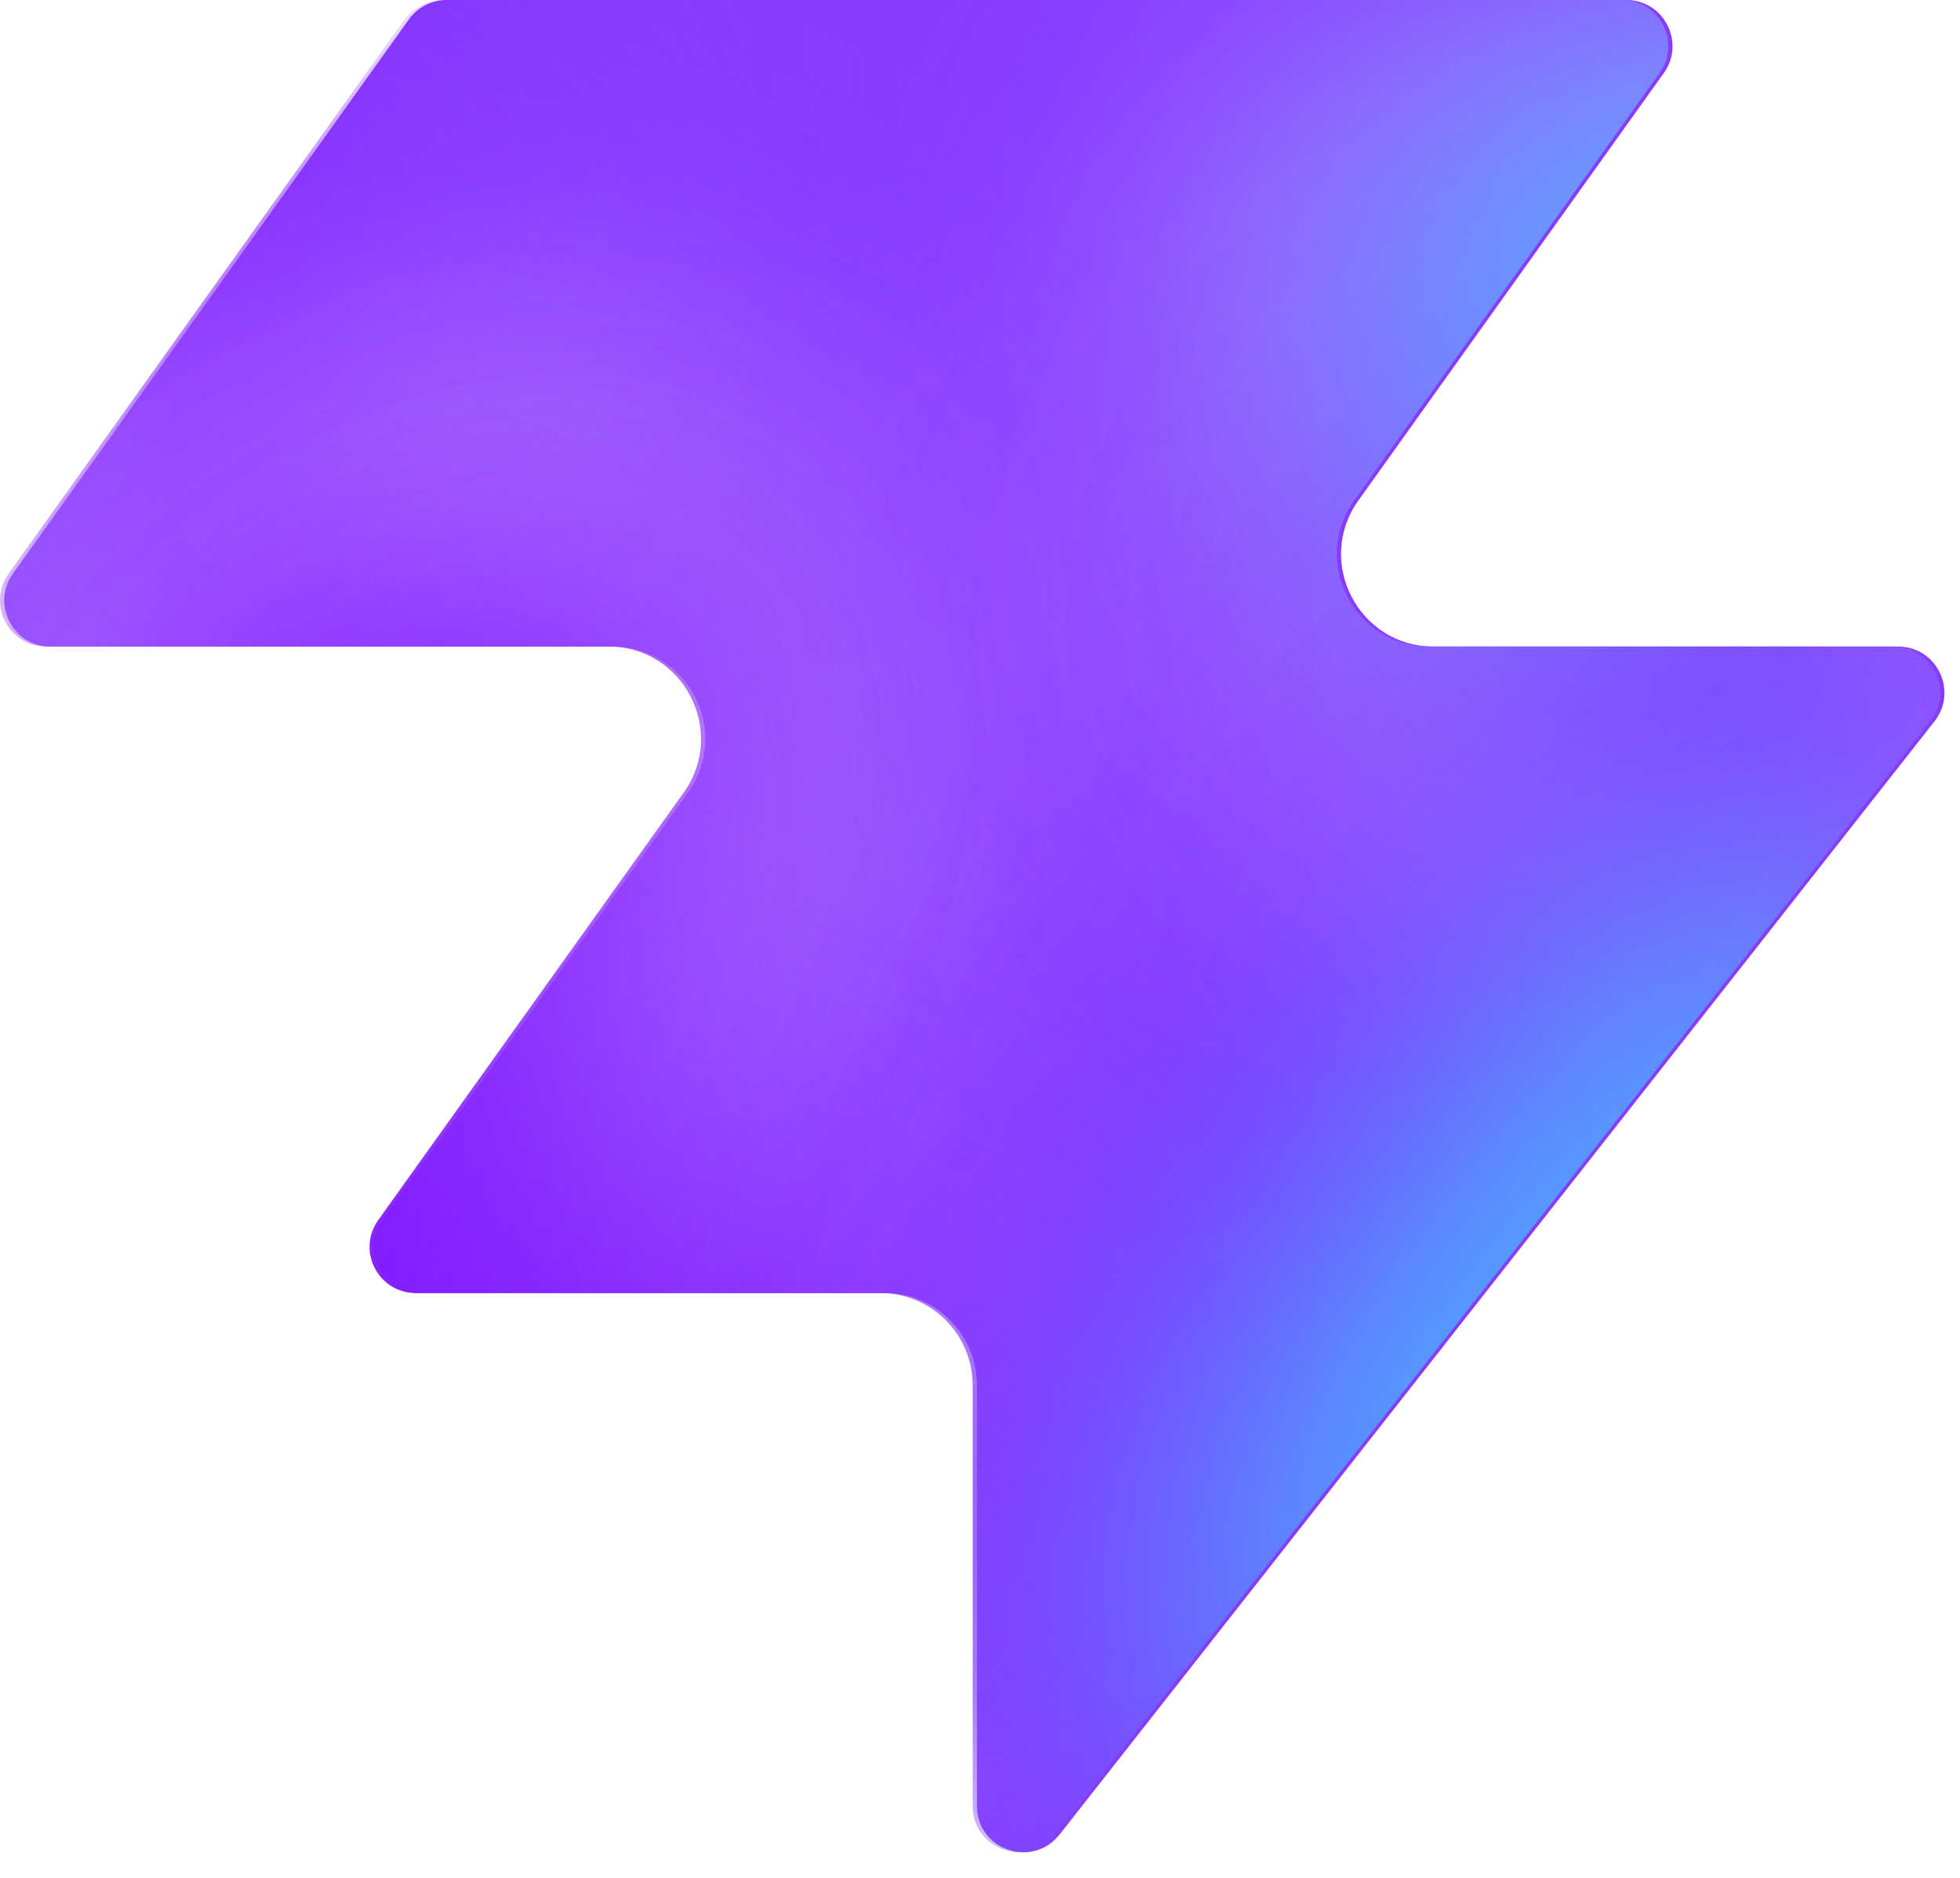
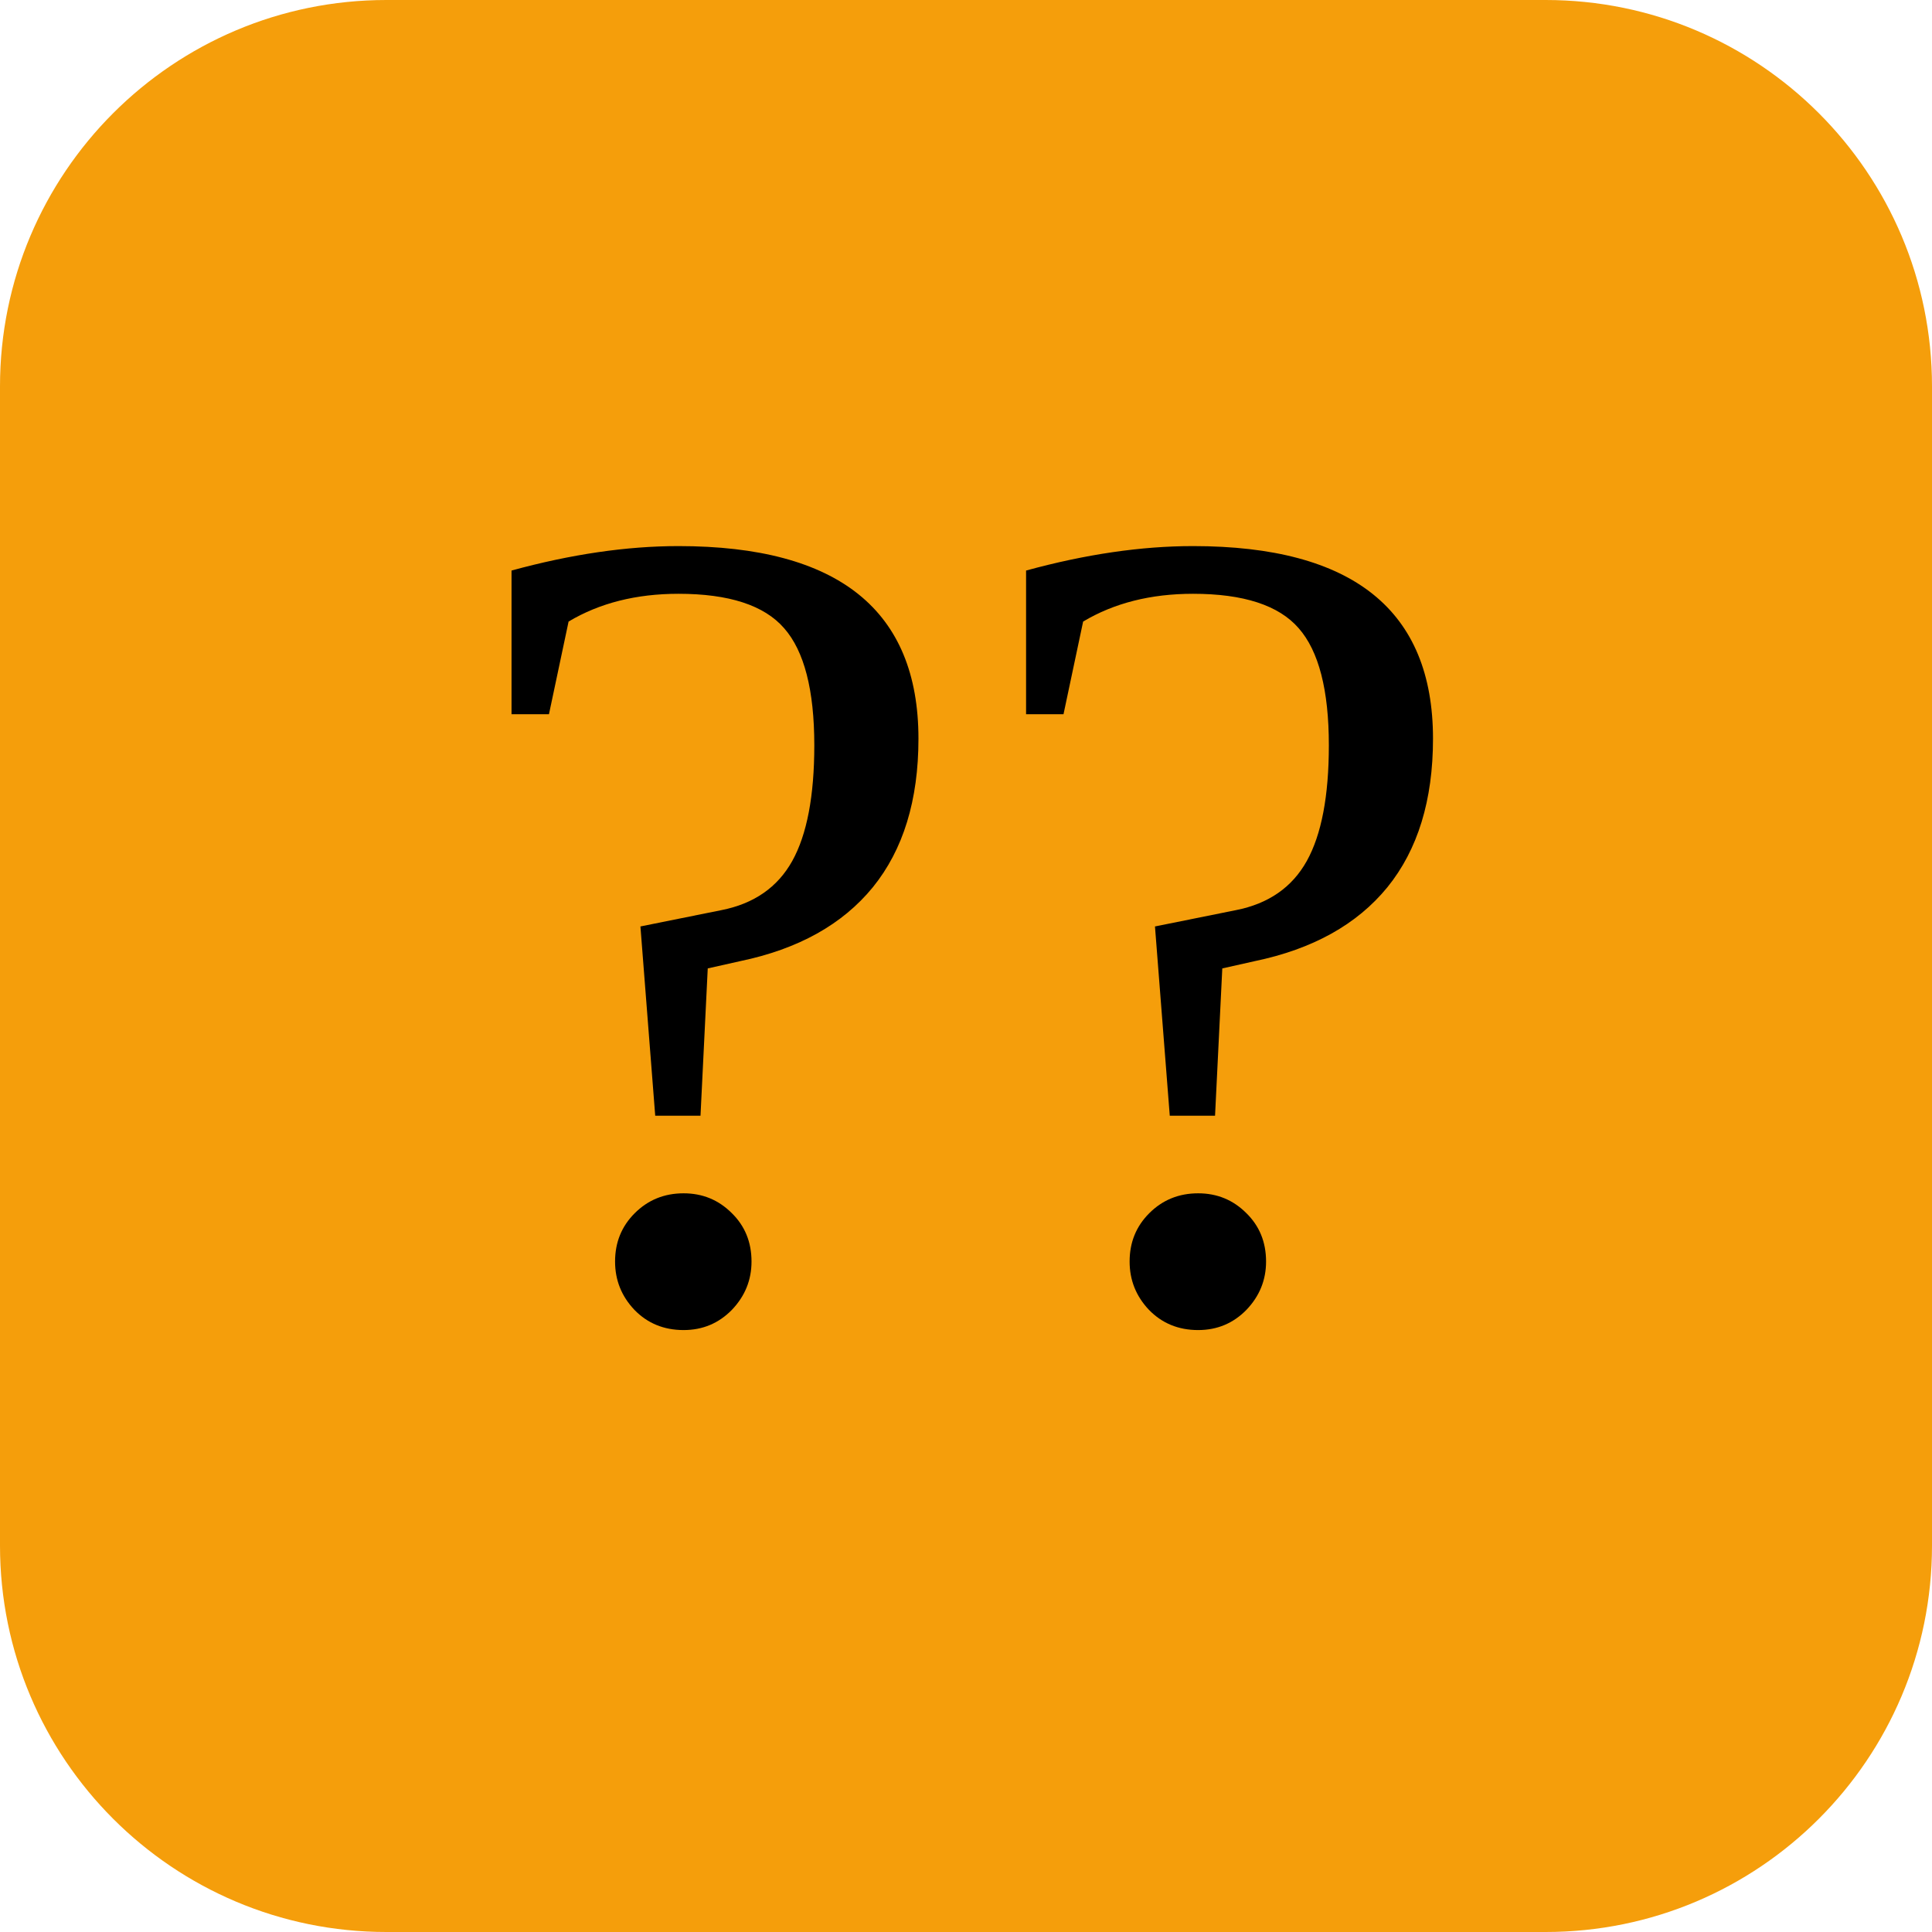
- <svg xmlns="http://www.w3.org/2000/svg" width="48" height="46" fill="none" viewBox="0 0 48 46">
-   <path fill="#863bff" d="M25.946 44.938c-.664.845-2.021.375-2.021-.698V33.937a2.26 2.26 0 0 0-2.262-2.262H10.287c-.92 0-1.456-1.04-.92-1.788l7.48-10.471c1.07-1.497 0-3.578-1.842-3.578H1.237c-.92 0-1.456-1.04-.92-1.788L10.013.474c.214-.297.556-.474.92-.474h28.894c.92 0 1.456 1.04.92 1.788l-7.48 10.471c-1.07 1.498 0 3.579 1.842 3.579h11.377c.943 0 1.473 1.088.89 1.83L25.947 44.94z" style="fill:#863bff;fill:color(display-p3 .525 .23 1);fill-opacity:1" />
-   <mask id="a" width="48" height="46" x="0" y="0" maskUnits="userSpaceOnUse" style="mask-type:alpha">
-     <path fill="#000" d="M25.842 44.938c-.664.844-2.021.375-2.021-.698V33.937a2.26 2.26 0 0 0-2.262-2.262H10.183c-.92 0-1.456-1.04-.92-1.788l7.48-10.471c1.07-1.498 0-3.579-1.842-3.579H1.133c-.92 0-1.456-1.04-.92-1.787L9.91.473c.214-.297.556-.474.92-.474h28.894c.92 0 1.456 1.04.92 1.788l-7.48 10.471c-1.07 1.498 0 3.578 1.842 3.578h11.377c.943 0 1.473 1.088.89 1.832L25.843 44.94z" style="fill:#000;fill-opacity:1" />
-   </mask>
-   <g mask="url(#a)">
-     <g filter="url(#b)">
-       <ellipse cx="5.508" cy="14.704" fill="#ede6ff" rx="5.508" ry="14.704" style="fill:#ede6ff;fill:color(display-p3 .927 .903 1);fill-opacity:1" transform="matrix(.00324 1 1 -.00324 -4.47 31.516)" />
-     </g>
-     <g filter="url(#c)">
-       <ellipse cx="10.399" cy="29.851" fill="#ede6ff" rx="10.399" ry="29.851" style="fill:#ede6ff;fill:color(display-p3 .927 .903 1);fill-opacity:1" transform="matrix(.00324 1 1 -.00324 -39.328 7.883)" />
-     </g>
-     <g filter="url(#d)">
-       <ellipse cx="5.508" cy="30.487" fill="#7e14ff" rx="5.508" ry="30.487" style="fill:#7e14ff;fill:color(display-p3 .492 .077 1);fill-opacity:1" transform="rotate(89.814 -25.913 -14.639)scale(1 -1)" />
-     </g>
-     <g filter="url(#e)">
-       <ellipse cx="5.508" cy="30.599" fill="#7e14ff" rx="5.508" ry="30.599" style="fill:#7e14ff;fill:color(display-p3 .492 .077 1);fill-opacity:1" transform="rotate(89.814 -32.644 -3.334)scale(1 -1)" />
-     </g>
-     <g filter="url(#f)">
-       <ellipse cx="5.508" cy="30.599" fill="#7e14ff" rx="5.508" ry="30.599" style="fill:#7e14ff;fill:color(display-p3 .492 .077 1);fill-opacity:1" transform="matrix(.00324 1 1 -.00324 -34.34 30.47)" />
-     </g>
-     <g filter="url(#g)">
-       <ellipse cx="14.072" cy="22.078" fill="#ede6ff" rx="14.072" ry="22.078" style="fill:#ede6ff;fill:color(display-p3 .927 .903 1);fill-opacity:1" transform="rotate(93.35 24.506 48.493)scale(-1 1)" />
-     </g>
-     <g filter="url(#h)">
-       <ellipse cx="3.47" cy="21.501" fill="#7e14ff" rx="3.47" ry="21.501" style="fill:#7e14ff;fill:color(display-p3 .492 .077 1);fill-opacity:1" transform="rotate(89.009 28.708 47.59)scale(-1 1)" />
-     </g>
-     <g filter="url(#i)">
-       <ellipse cx="3.47" cy="21.501" fill="#7e14ff" rx="3.47" ry="21.501" style="fill:#7e14ff;fill:color(display-p3 .492 .077 1);fill-opacity:1" transform="rotate(89.009 28.708 47.59)scale(-1 1)" />
-     </g>
-     <g filter="url(#j)">
-       <ellipse cx=".387" cy="8.972" fill="#7e14ff" rx="4.407" ry="29.108" style="fill:#7e14ff;fill:color(display-p3 .492 .077 1);fill-opacity:1" transform="rotate(39.51 .387 8.972)" />
-     </g>
-     <g filter="url(#k)">
-       <ellipse cx="47.523" cy="-6.092" fill="#7e14ff" rx="4.407" ry="29.108" style="fill:#7e14ff;fill:color(display-p3 .492 .077 1);fill-opacity:1" transform="rotate(37.892 47.523 -6.092)" />
-     </g>
-     <g filter="url(#l)">
-       <ellipse cx="41.412" cy="6.333" fill="#47bfff" rx="5.971" ry="9.665" style="fill:#47bfff;fill:color(display-p3 .28 .748 1);fill-opacity:1" transform="rotate(37.892 41.412 6.333)" />
-     </g>
-     <g filter="url(#m)">
-       <ellipse cx="-1.879" cy="38.332" fill="#7e14ff" rx="4.407" ry="29.108" style="fill:#7e14ff;fill:color(display-p3 .492 .077 1);fill-opacity:1" transform="rotate(37.892 -1.88 38.332)" />
-     </g>
-     <g filter="url(#n)">
-       <ellipse cx="-1.879" cy="38.332" fill="#7e14ff" rx="4.407" ry="29.108" style="fill:#7e14ff;fill:color(display-p3 .492 .077 1);fill-opacity:1" transform="rotate(37.892 -1.88 38.332)" />
-     </g>
-     <g filter="url(#o)">
-       <ellipse cx="35.651" cy="29.907" fill="#7e14ff" rx="4.407" ry="29.108" style="fill:#7e14ff;fill:color(display-p3 .492 .077 1);fill-opacity:1" transform="rotate(37.892 35.651 29.907)" />
-     </g>
-     <g filter="url(#p)">
-       <ellipse cx="38.418" cy="32.4" fill="#47bfff" rx="5.971" ry="15.297" style="fill:#47bfff;fill:color(display-p3 .28 .748 1);fill-opacity:1" transform="rotate(37.892 38.418 32.4)" />
-     </g>
-   </g>
-   <defs>
-     <filter id="b" width="60.045" height="41.654" x="-19.77" y="16.149" color-interpolation-filters="sRGB" filterUnits="userSpaceOnUse">
-       <feFlood flood-opacity="0" result="BackgroundImageFix" />
-       <feBlend in="SourceGraphic" in2="BackgroundImageFix" result="shape" />
-       <feGaussianBlur result="effect1_foregroundBlur_2002_17158" stdDeviation="7.659" />
-     </filter>
-     <filter id="c" width="90.34" height="51.437" x="-54.613" y="-7.533" color-interpolation-filters="sRGB" filterUnits="userSpaceOnUse">
-       <feFlood flood-opacity="0" result="BackgroundImageFix" />
-       <feBlend in="SourceGraphic" in2="BackgroundImageFix" result="shape" />
-       <feGaussianBlur result="effect1_foregroundBlur_2002_17158" stdDeviation="7.659" />
-     </filter>
-     <filter id="d" width="79.355" height="29.4" x="-49.64" y="2.03" color-interpolation-filters="sRGB" filterUnits="userSpaceOnUse">
-       <feFlood flood-opacity="0" result="BackgroundImageFix" />
-       <feBlend in="SourceGraphic" in2="BackgroundImageFix" result="shape" />
-       <feGaussianBlur result="effect1_foregroundBlur_2002_17158" stdDeviation="4.596" />
-     </filter>
-     <filter id="e" width="79.579" height="29.4" x="-45.045" y="20.029" color-interpolation-filters="sRGB" filterUnits="userSpaceOnUse">
-       <feFlood flood-opacity="0" result="BackgroundImageFix" />
-       <feBlend in="SourceGraphic" in2="BackgroundImageFix" result="shape" />
-       <feGaussianBlur result="effect1_foregroundBlur_2002_17158" stdDeviation="4.596" />
-     </filter>
-     <filter id="f" width="79.579" height="29.4" x="-43.513" y="21.178" color-interpolation-filters="sRGB" filterUnits="userSpaceOnUse">
-       <feFlood flood-opacity="0" result="BackgroundImageFix" />
-       <feBlend in="SourceGraphic" in2="BackgroundImageFix" result="shape" />
-       <feGaussianBlur result="effect1_foregroundBlur_2002_17158" stdDeviation="4.596" />
-     </filter>
-     <filter id="g" width="74.749" height="58.852" x="15.756" y="-17.901" color-interpolation-filters="sRGB" filterUnits="userSpaceOnUse">
-       <feFlood flood-opacity="0" result="BackgroundImageFix" />
-       <feBlend in="SourceGraphic" in2="BackgroundImageFix" result="shape" />
-       <feGaussianBlur result="effect1_foregroundBlur_2002_17158" stdDeviation="7.659" />
-     </filter>
-     <filter id="h" width="61.377" height="25.362" x="23.548" y="2.284" color-interpolation-filters="sRGB" filterUnits="userSpaceOnUse">
-       <feFlood flood-opacity="0" result="BackgroundImageFix" />
-       <feBlend in="SourceGraphic" in2="BackgroundImageFix" result="shape" />
-       <feGaussianBlur result="effect1_foregroundBlur_2002_17158" stdDeviation="4.596" />
-     </filter>
-     <filter id="i" width="61.377" height="25.362" x="23.548" y="2.284" color-interpolation-filters="sRGB" filterUnits="userSpaceOnUse">
-       <feFlood flood-opacity="0" result="BackgroundImageFix" />
-       <feBlend in="SourceGraphic" in2="BackgroundImageFix" result="shape" />
-       <feGaussianBlur result="effect1_foregroundBlur_2002_17158" stdDeviation="4.596" />
-     </filter>
-     <filter id="j" width="56.045" height="63.649" x="-27.636" y="-22.853" color-interpolation-filters="sRGB" filterUnits="userSpaceOnUse">
-       <feFlood flood-opacity="0" result="BackgroundImageFix" />
-       <feBlend in="SourceGraphic" in2="BackgroundImageFix" result="shape" />
-       <feGaussianBlur result="effect1_foregroundBlur_2002_17158" stdDeviation="4.596" />
-     </filter>
-     <filter id="k" width="54.814" height="64.646" x="20.116" y="-38.415" color-interpolation-filters="sRGB" filterUnits="userSpaceOnUse">
-       <feFlood flood-opacity="0" result="BackgroundImageFix" />
-       <feBlend in="SourceGraphic" in2="BackgroundImageFix" result="shape" />
-       <feGaussianBlur result="effect1_foregroundBlur_2002_17158" stdDeviation="4.596" />
-     </filter>
-     <filter id="l" width="33.541" height="35.313" x="24.641" y="-11.323" color-interpolation-filters="sRGB" filterUnits="userSpaceOnUse">
-       <feFlood flood-opacity="0" result="BackgroundImageFix" />
-       <feBlend in="SourceGraphic" in2="BackgroundImageFix" result="shape" />
-       <feGaussianBlur result="effect1_foregroundBlur_2002_17158" stdDeviation="4.596" />
-     </filter>
-     <filter id="m" width="54.814" height="64.646" x="-29.286" y="6.009" color-interpolation-filters="sRGB" filterUnits="userSpaceOnUse">
-       <feFlood flood-opacity="0" result="BackgroundImageFix" />
-       <feBlend in="SourceGraphic" in2="BackgroundImageFix" result="shape" />
-       <feGaussianBlur result="effect1_foregroundBlur_2002_17158" stdDeviation="4.596" />
-     </filter>
-     <filter id="n" width="54.814" height="64.646" x="-29.286" y="6.009" color-interpolation-filters="sRGB" filterUnits="userSpaceOnUse">
-       <feFlood flood-opacity="0" result="BackgroundImageFix" />
-       <feBlend in="SourceGraphic" in2="BackgroundImageFix" result="shape" />
-       <feGaussianBlur result="effect1_foregroundBlur_2002_17158" stdDeviation="4.596" />
-     </filter>
-     <filter id="o" width="54.814" height="64.646" x="8.244" y="-2.416" color-interpolation-filters="sRGB" filterUnits="userSpaceOnUse">
-       <feFlood flood-opacity="0" result="BackgroundImageFix" />
-       <feBlend in="SourceGraphic" in2="BackgroundImageFix" result="shape" />
-       <feGaussianBlur result="effect1_foregroundBlur_2002_17158" stdDeviation="4.596" />
-     </filter>
-     <filter id="p" width="39.409" height="43.623" x="18.713" y="10.588" color-interpolation-filters="sRGB" filterUnits="userSpaceOnUse">
-       <feFlood flood-opacity="0" result="BackgroundImageFix" />
-       <feBlend in="SourceGraphic" in2="BackgroundImageFix" result="shape" />
-       <feGaussianBlur result="effect1_foregroundBlur_2002_17158" stdDeviation="4.596" />
-     </filter>
-   </defs>
+ <svg xmlns="http://www.w3.org/2000/svg" viewBox="0 0 100 100">
+   <rect width="100" height="100" rx="20" fill="#f59e0b" />
+   <text x="50" y="68" text-anchor="middle" font-size="60">??</text>
</svg>
